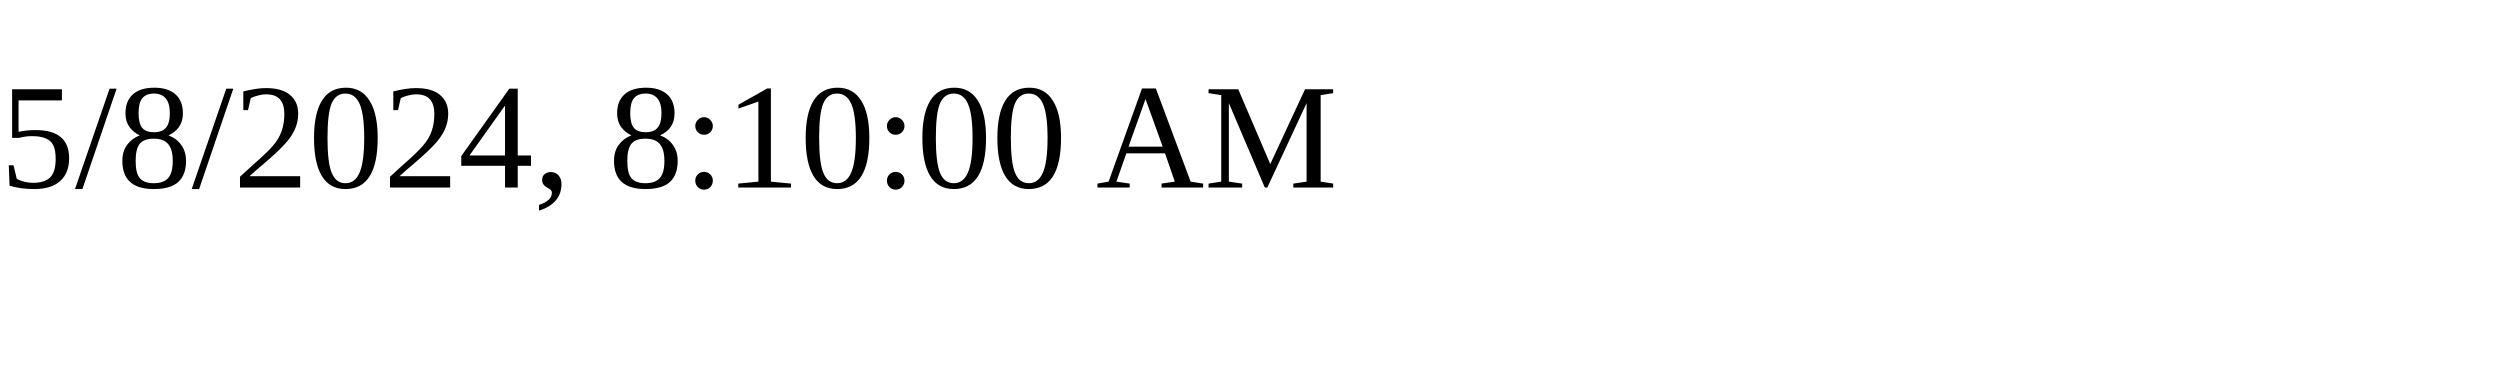
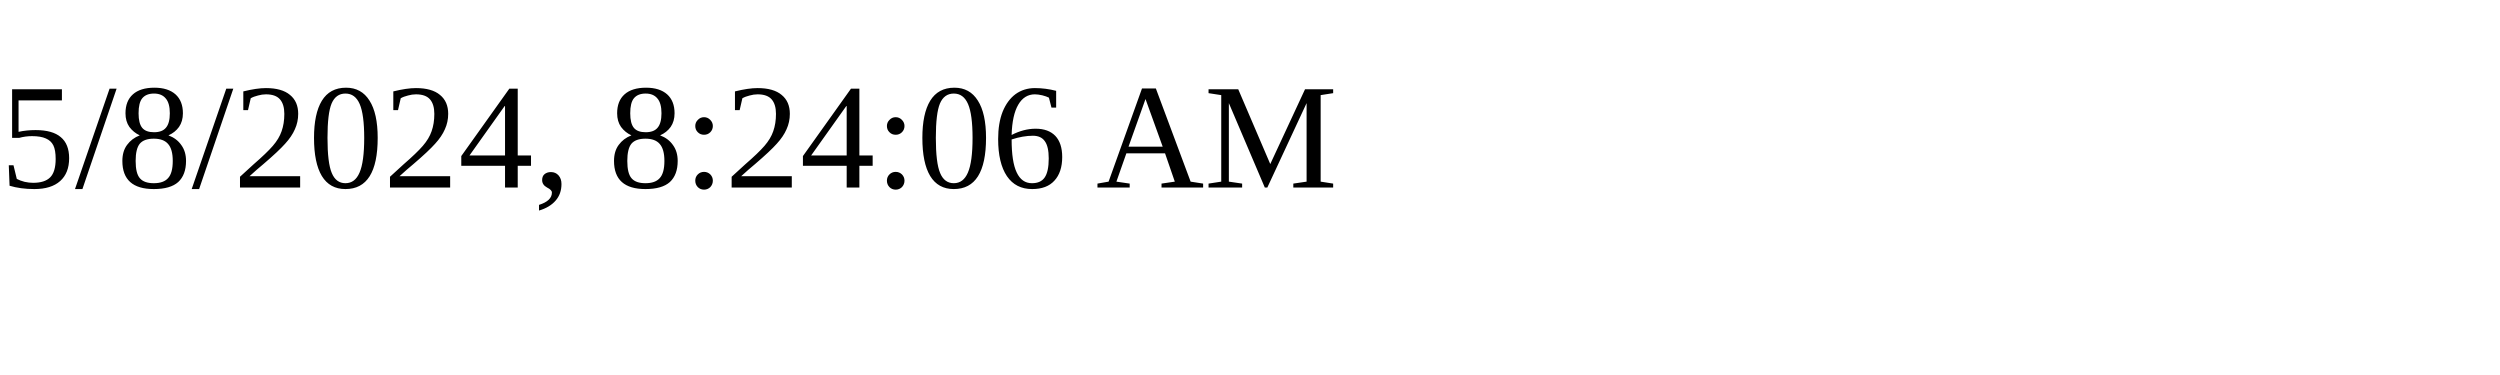
<svg xmlns="http://www.w3.org/2000/svg" height="30" width="200">
-   <text x="0" y="15">5/8/2024, 8:10:00 AM</text>
+   <text x="0" y="15">5/8/2024, 8:24:06 AM</text>
</svg>
